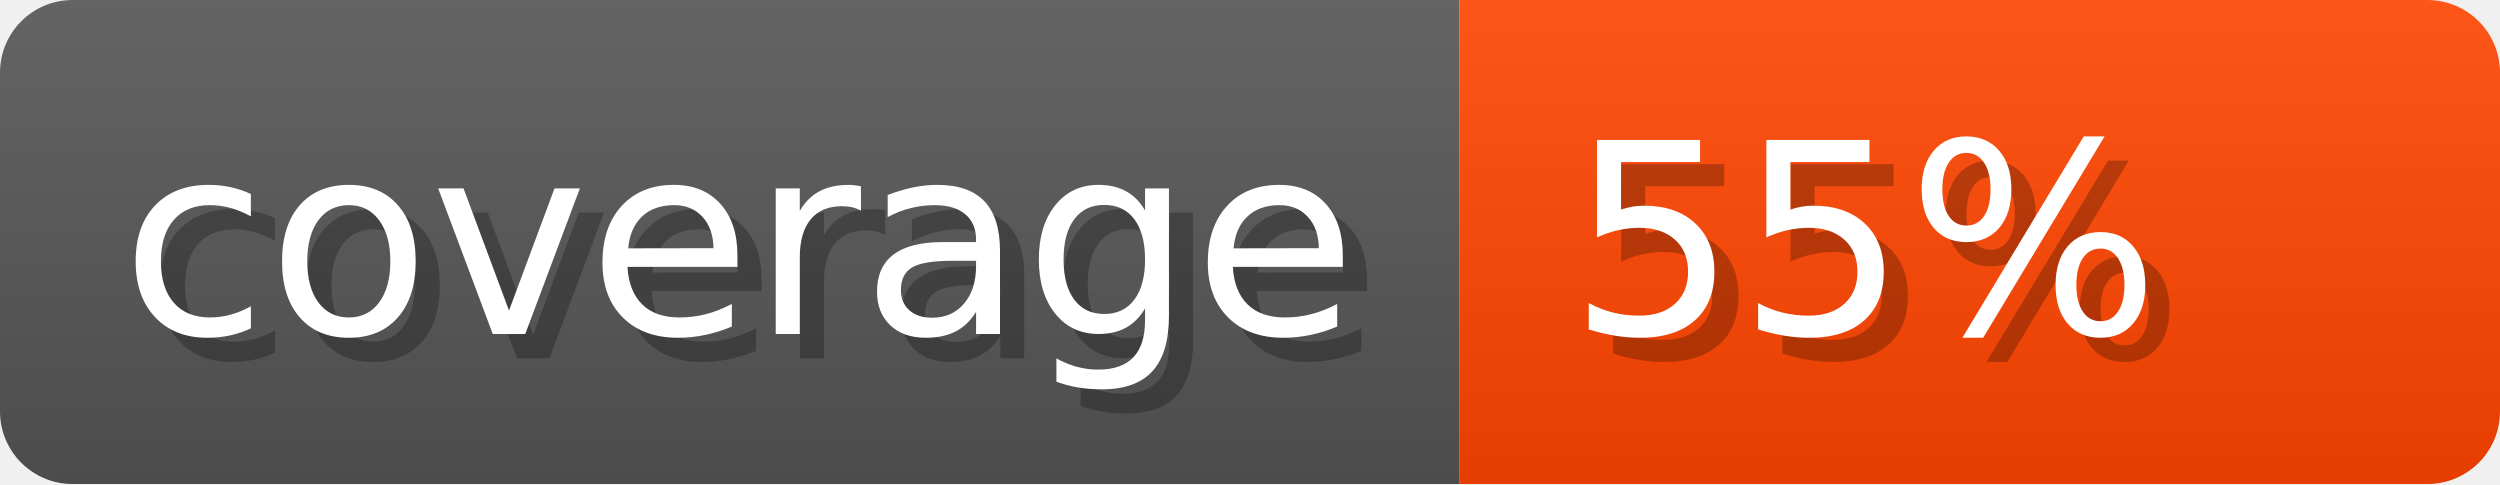
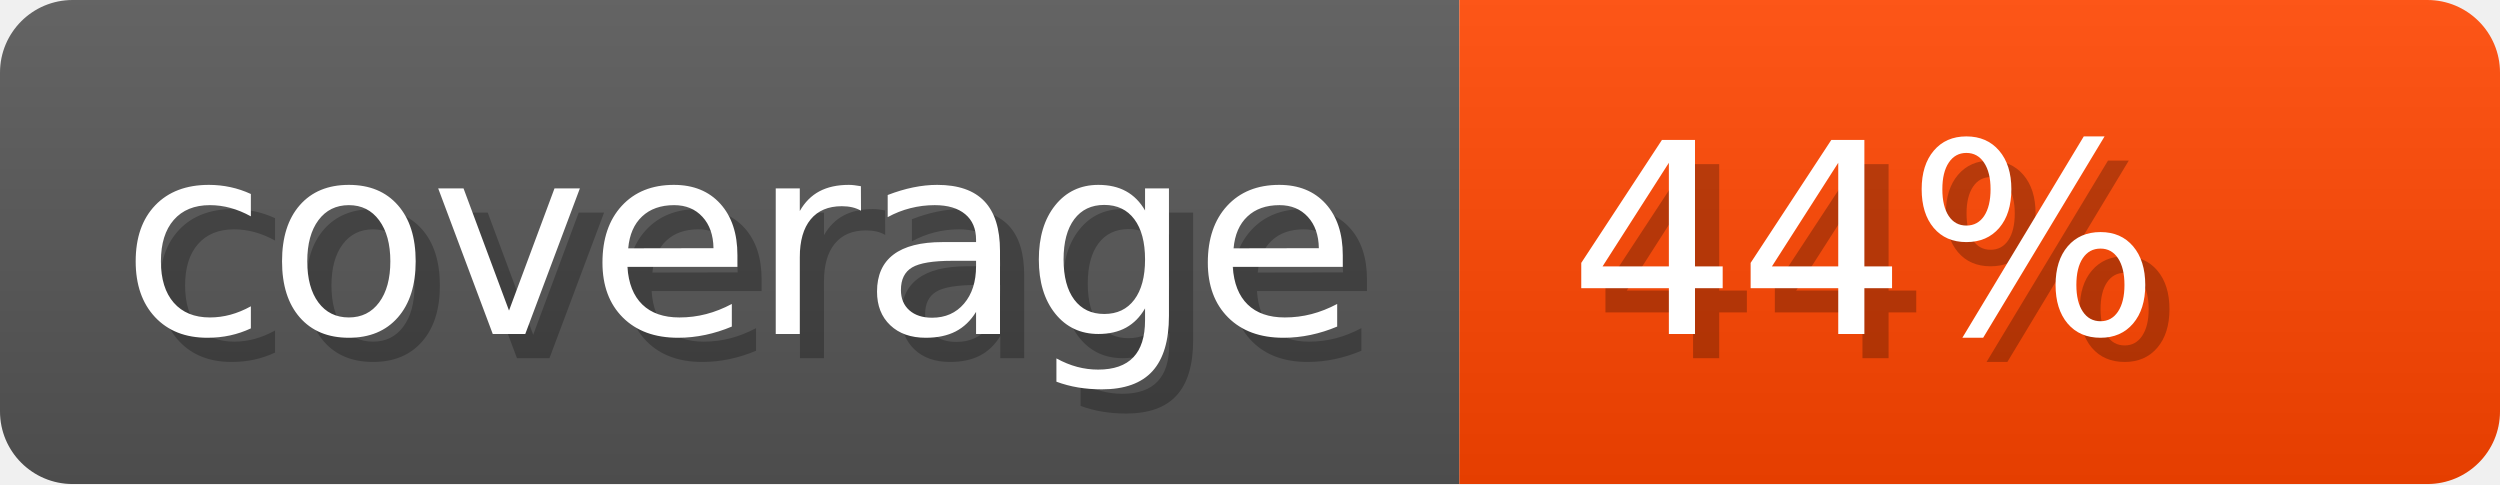
<svg xmlns="http://www.w3.org/2000/svg" width="103.3" height="20" viewBox="0 0 1033 200" role="img" aria-label="coverage: 100%">
  <linearGradient id="VDcCj" x2="0" y2="100%">
    <stop offset="0" stop-opacity=".1" stop-color="#EEE" />
    <stop offset="1" stop-opacity=".1" />
  </linearGradient>
  <mask id="WVWpB">
    <rect width="1033" height="200" rx="30" fill="#FFF" />
  </mask>
  <g mask="url(#WVWpB)">
    <rect width="603" height="200" fill="#555" />
    <rect width="430" height="200" fill="orangered" x="603" />
    <rect width="1033" height="200" fill="url(#VDcCj)" />
  </g>
  <g aria-hidden="true" fill="#fff" text-anchor="start" font-family="Verdana,DejaVu Sans,sans-serif" font-size="110">
    <text x="60" y="148" textLength="503" fill="#000" opacity="0.25">coverage</text>
    <text x="50" y="138" textLength="503">coverage</text>
-     <text x="658" y="148" textLength="330" fill="#000" opacity="0.25">55%</text>
-     <text x="648" y="138" textLength="330">55%</text>
+     <text x="658" y="148" textLength="330" fill="#000" opacity="0.25">44%</text>
+     <text x="648" y="138" textLength="330">44%</text>
  </g>
</svg>
